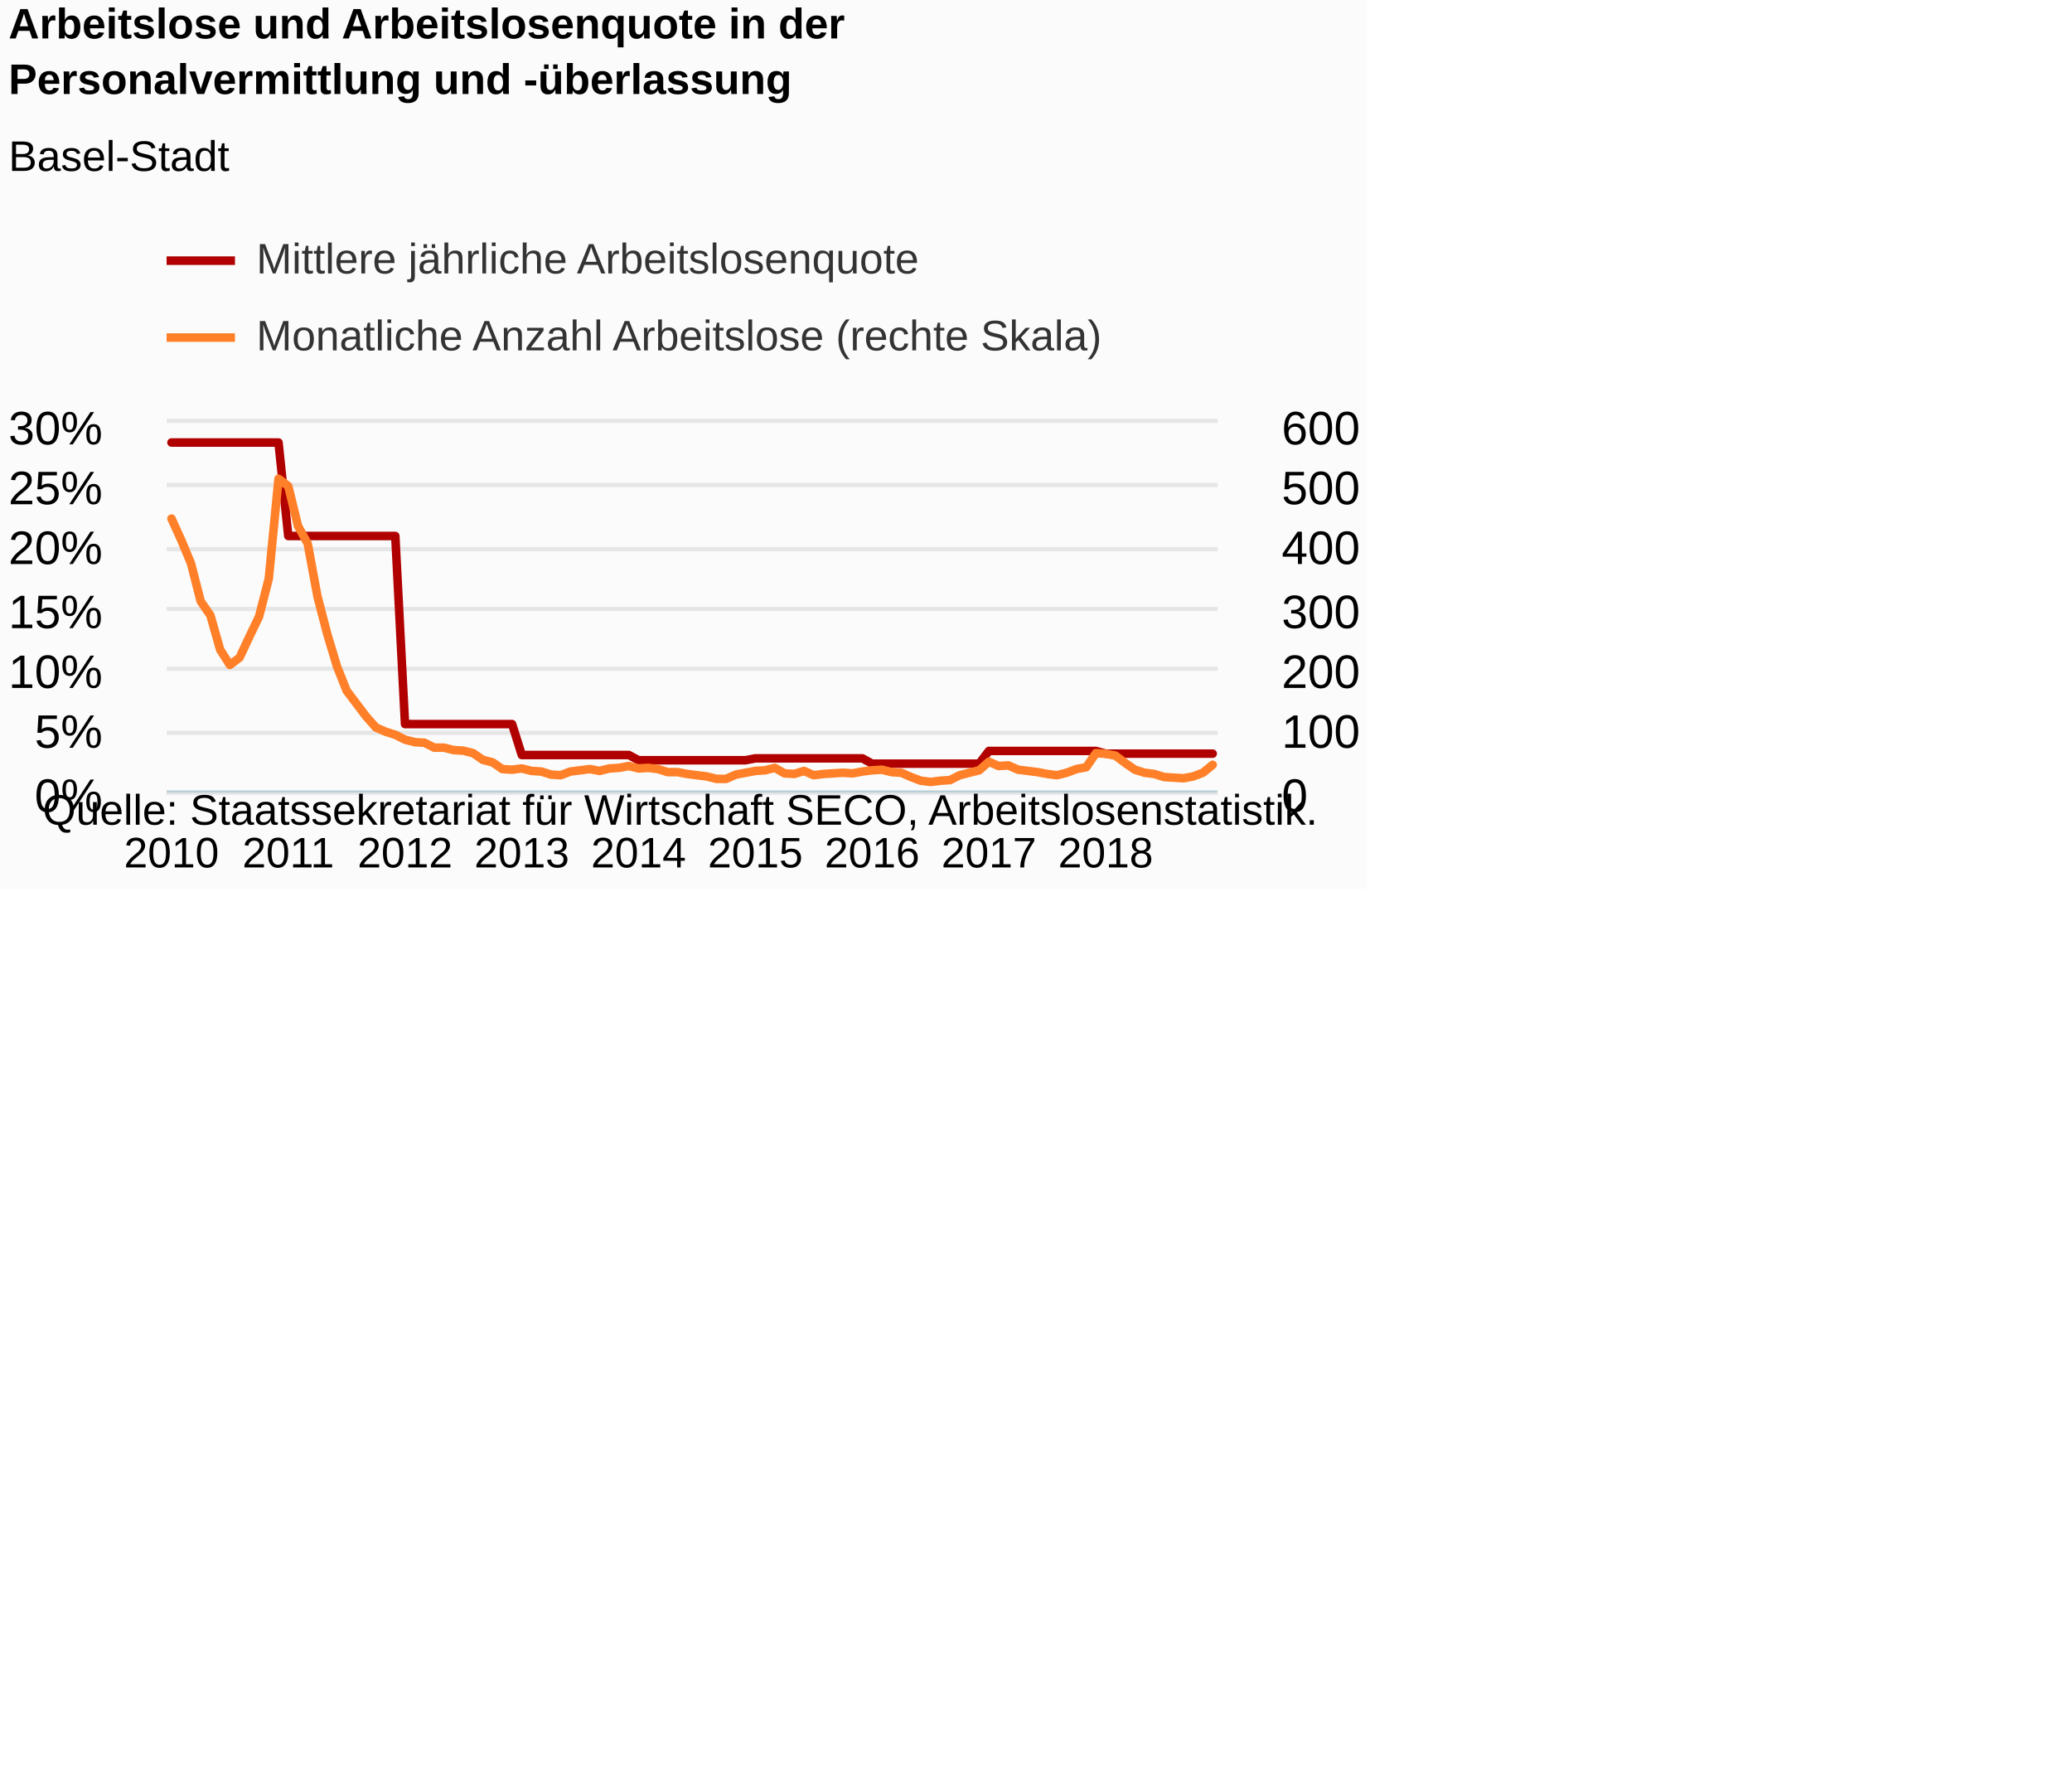
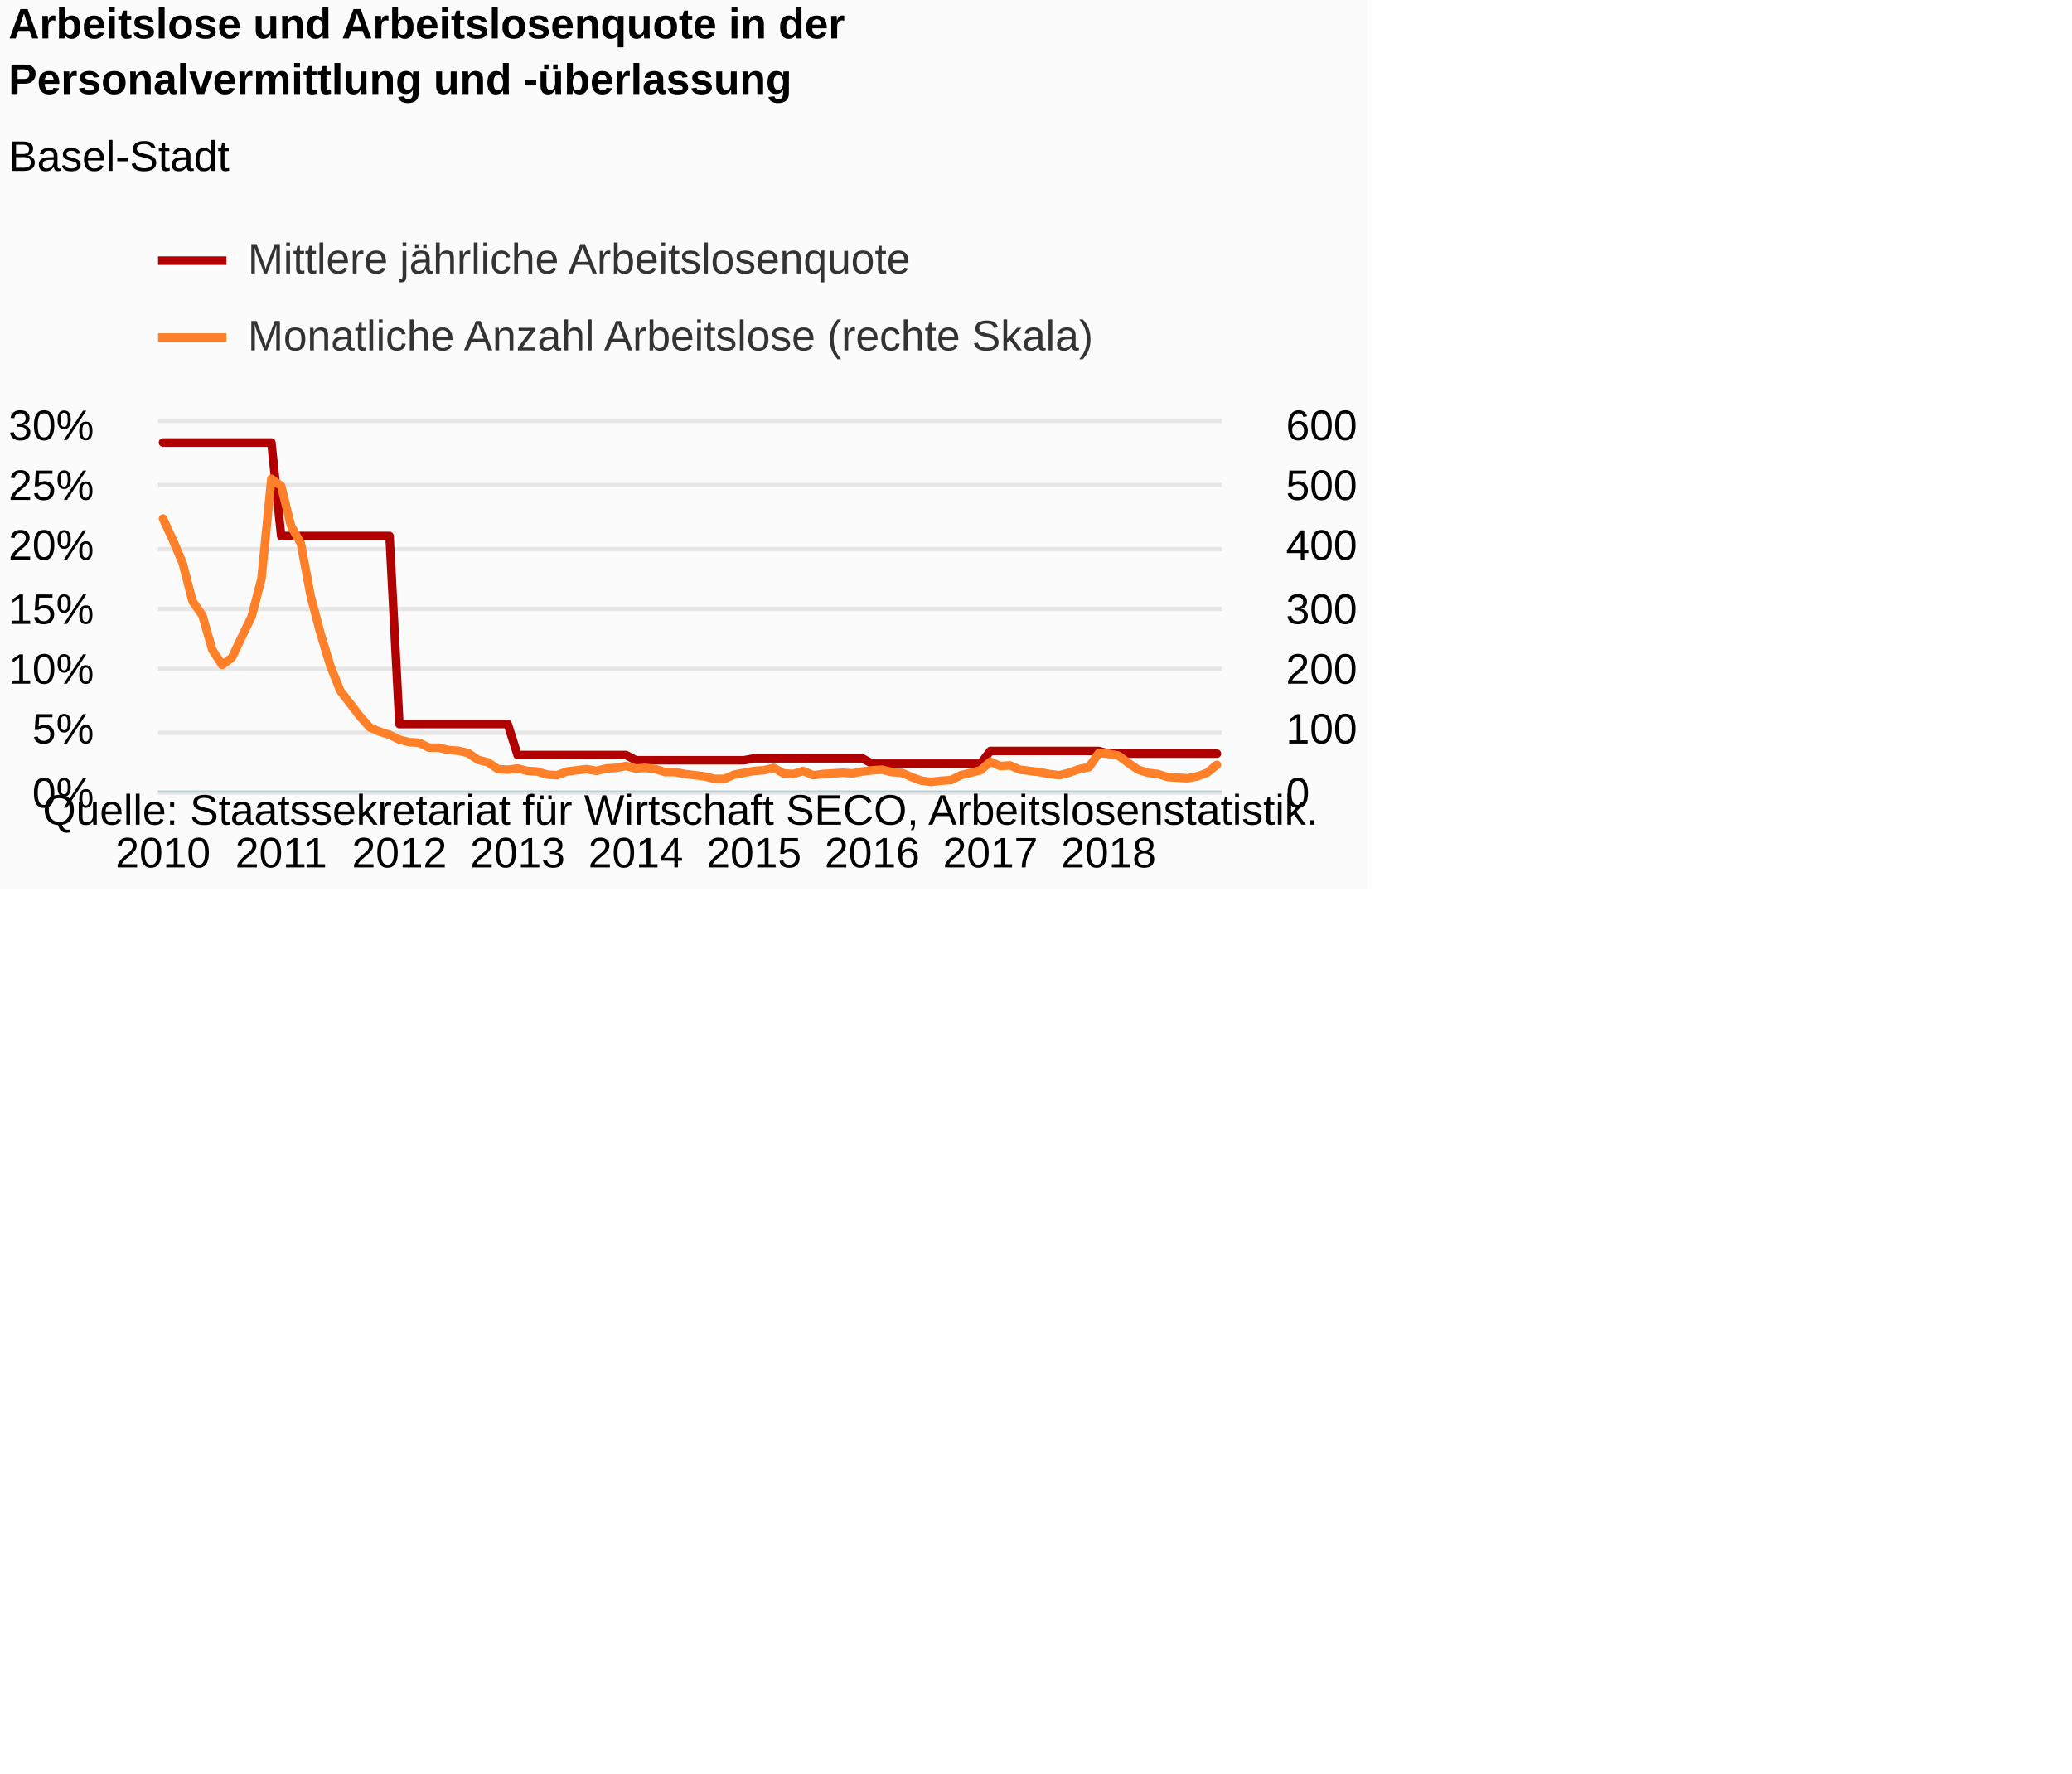
<svg xmlns="http://www.w3.org/2000/svg" version="1.1" class="highcharts-root" style="font-family:Arial;font-size:12px;" viewBox="0 0 485 415">
  <defs>
-     <clipPath id="highcharts-bxc45y4-8">
-       <rect x="0" y="0" width="246" height="86" fill="none" />
+     <clipPath id="highcharts-6iy1s40-8">
+       <rect x="0" y="0" width="249" height="86" fill="none" />
    </clipPath>
-     <clipPath id="highcharts-bxc45y4-9">
-       <rect x="0" y="0" width="246" height="86" fill="none" />
+     <clipPath id="highcharts-6iy1s40-9">
+       <rect x="0" y="0" width="249" height="86" fill="none" />
    </clipPath>
-     <clipPath id="highcharts-bxc45y4-10">
-       <rect x="0" y="0" width="246" height="86" fill="none" />
+     <clipPath id="highcharts-6iy1s40-10">
+       <rect x="0" y="0" width="249" height="86" fill="none" />
    </clipPath>
  </defs>
  <rect fill="#fbfbfb" class="highcharts-background" x="0" y="0" width="320" height="208" rx="0" ry="0" />
-   <rect fill="none" class="highcharts-plot-background" x="39" y="99" width="246" height="86" />
+   <rect fill="none" class="highcharts-plot-background" x="37" y="99" width="249" height="86" />
  <g class="highcharts-pane-group" data-z-index="0" />
  <g class="highcharts-grid highcharts-xaxis-grid " data-z-index="1">
-     <path fill="none" data-z-index="1" class="highcharts-grid-line" d="M 39.5 99 L 39.5 185" opacity="1" />
-     <path fill="none" data-z-index="1" class="highcharts-grid-line" d="M 66.5 99 L 66.5 185" opacity="1" />
-     <path fill="none" data-z-index="1" class="highcharts-grid-line" d="M 94.5 99 L 94.5 185" opacity="1" />
-     <path fill="none" data-z-index="1" class="highcharts-grid-line" d="M 121.5 99 L 121.5 185" opacity="1" />
+     <path fill="none" data-z-index="1" class="highcharts-grid-line" d="M 37.5 99 L 37.5 185" opacity="1" />
+     <path fill="none" data-z-index="1" class="highcharts-grid-line" d="M 65.5 99 L 65.5 185" opacity="1" />
+     <path fill="none" data-z-index="1" class="highcharts-grid-line" d="M 92.5 99 L 92.5 185" opacity="1" />
+     <path fill="none" data-z-index="1" class="highcharts-grid-line" d="M 120.5 99 L 120.5 185" opacity="1" />
    <path fill="none" data-z-index="1" class="highcharts-grid-line" d="M 148.5 99 L 148.5 185" opacity="1" />
-     <path fill="none" data-z-index="1" class="highcharts-grid-line" d="M 176.5 99 L 176.5 185" opacity="1" />
+     <path fill="none" data-z-index="1" class="highcharts-grid-line" d="M 175.5 99 L 175.5 185" opacity="1" />
    <path fill="none" data-z-index="1" class="highcharts-grid-line" d="M 203.5 99 L 203.5 185" opacity="1" />
-     <path fill="none" data-z-index="1" class="highcharts-grid-line" d="M 230.5 99 L 230.5 185" opacity="1" />
+     <path fill="none" data-z-index="1" class="highcharts-grid-line" d="M 231.5 99 L 231.5 185" opacity="1" />
    <path fill="none" data-z-index="1" class="highcharts-grid-line" d="M 258.5 99 L 258.5 185" opacity="1" />
  </g>
  <g class="highcharts-grid highcharts-yaxis-grid " data-z-index="1">
-     <path fill="none" stroke="#e6e6e6" stroke-width="1" data-z-index="1" class="highcharts-grid-line" d="M 39 185.5 L 285 185.5" opacity="1" />
-     <path fill="none" stroke="#e6e6e6" stroke-width="1" data-z-index="1" class="highcharts-grid-line" d="M 39 171.5 L 285 171.5" opacity="1" />
-     <path fill="none" stroke="#e6e6e6" stroke-width="1" data-z-index="1" class="highcharts-grid-line" d="M 39 156.5 L 285 156.5" opacity="1" />
-     <path fill="none" stroke="#e6e6e6" stroke-width="1" data-z-index="1" class="highcharts-grid-line" d="M 39 142.5 L 285 142.5" opacity="1" />
-     <path fill="none" stroke="#e6e6e6" stroke-width="1" data-z-index="1" class="highcharts-grid-line" d="M 39 128.5 L 285 128.5" opacity="1" />
-     <path fill="none" stroke="#e6e6e6" stroke-width="1" data-z-index="1" class="highcharts-grid-line" d="M 39 113.5 L 285 113.5" opacity="1" />
-     <path fill="none" stroke="#e6e6e6" stroke-width="1" data-z-index="1" class="highcharts-grid-line" d="M 39 98.5 L 285 98.5" opacity="1" />
+     <path fill="none" stroke="#e6e6e6" stroke-width="1" data-z-index="1" class="highcharts-grid-line" d="M 37 185.5 L 286 185.5" opacity="1" />
+     <path fill="none" stroke="#e6e6e6" stroke-width="1" data-z-index="1" class="highcharts-grid-line" d="M 37 171.5 L 286 171.5" opacity="1" />
+     <path fill="none" stroke="#e6e6e6" stroke-width="1" data-z-index="1" class="highcharts-grid-line" d="M 37 156.5 L 286 156.5" opacity="1" />
+     <path fill="none" stroke="#e6e6e6" stroke-width="1" data-z-index="1" class="highcharts-grid-line" d="M 37 142.5 L 286 142.5" opacity="1" />
+     <path fill="none" stroke="#e6e6e6" stroke-width="1" data-z-index="1" class="highcharts-grid-line" d="M 37 128.5 L 286 128.5" opacity="1" />
+     <path fill="none" stroke="#e6e6e6" stroke-width="1" data-z-index="1" class="highcharts-grid-line" d="M 37 113.5 L 286 113.5" opacity="1" />
+     <path fill="none" stroke="#e6e6e6" stroke-width="1" data-z-index="1" class="highcharts-grid-line" d="M 37 98.5 L 286 98.5" opacity="1" />
  </g>
  <g class="highcharts-grid highcharts-yaxis-grid " data-z-index="1">
-     <path fill="none" data-z-index="1" class="highcharts-grid-line" d="M 39 185.5 L 285 185.5" opacity="1" />
-     <path fill="none" data-z-index="1" class="highcharts-grid-line" d="M 39 171.5 L 285 171.5" opacity="1" />
-     <path fill="none" data-z-index="1" class="highcharts-grid-line" d="M 39 156.5 L 285 156.5" opacity="1" />
-     <path fill="none" data-z-index="1" class="highcharts-grid-line" d="M 39 142.5 L 285 142.5" opacity="1" />
-     <path fill="none" data-z-index="1" class="highcharts-grid-line" d="M 39 128.5 L 285 128.5" opacity="1" />
-     <path fill="none" data-z-index="1" class="highcharts-grid-line" d="M 39 113.5 L 285 113.5" opacity="1" />
-     <path fill="none" data-z-index="1" class="highcharts-grid-line" d="M 39 99.5 L 285 99.5" opacity="1" />
+     <path fill="none" data-z-index="1" class="highcharts-grid-line" d="M 37 185.5 L 286 185.5" opacity="1" />
+     <path fill="none" data-z-index="1" class="highcharts-grid-line" d="M 37 171.5 L 286 171.5" opacity="1" />
+     <path fill="none" data-z-index="1" class="highcharts-grid-line" d="M 37 156.5 L 286 156.5" opacity="1" />
+     <path fill="none" data-z-index="1" class="highcharts-grid-line" d="M 37 142.5 L 286 142.5" opacity="1" />
+     <path fill="none" data-z-index="1" class="highcharts-grid-line" d="M 37 128.5 L 286 128.5" opacity="1" />
+     <path fill="none" data-z-index="1" class="highcharts-grid-line" d="M 37 113.5 L 286 113.5" opacity="1" />
+     <path fill="none" data-z-index="1" class="highcharts-grid-line" d="M 37 99.5 L 286 99.5" opacity="1" />
  </g>
-   <rect fill="none" class="highcharts-plot-border" data-z-index="1" x="39" y="99" width="246" height="86" />
+   <rect fill="none" class="highcharts-plot-border" data-z-index="1" x="37" y="99" width="249" height="86" />
  <g class="highcharts-axis highcharts-xaxis " data-z-index="2">
-     <path fill="none" class="highcharts-axis-line" stroke="#B9CFD7" stroke-width="0.5" data-z-index="7" d="M 39 185.25 L 285 185.25" />
+     <path fill="none" class="highcharts-axis-line" stroke="#B9CFD7" stroke-width="0.5" data-z-index="7" d="M 37 185.25 L 286 185.25" />
  </g>
  <g class="highcharts-axis highcharts-yaxis " data-z-index="2">
-     <path fill="none" class="highcharts-axis-line" data-z-index="7" d="M 39 99 L 39 185" />
+     <path fill="none" class="highcharts-axis-line" data-z-index="7" d="M 37 99 L 37 185" />
  </g>
  <g class="highcharts-axis highcharts-yaxis " data-z-index="2">
-     <path fill="none" class="highcharts-axis-line" data-z-index="7" d="M 285 99 L 285 185" />
+     <path fill="none" class="highcharts-axis-line" data-z-index="7" d="M 286 99 L 286 185" />
  </g>
  <g class="highcharts-series-group" data-z-index="3">
-     <g data-z-index="0.1" class="highcharts-series highcharts-series-0 highcharts-line-series " transform="translate(39,99) scale(1 1)" clip-path="url(#highcharts-bxc45y4-9)">
-       <path fill="none" d="M 1.139 4.56 L 3.417 4.56 L 5.694 4.56 L 7.972 4.56 L 10.25 4.56 L 12.528 4.56 L 14.806 4.56 L 17.083 4.56 L 19.361 4.56 L 21.639 4.56 L 23.917 4.56 L 26.194 4.56 L 28.472 26.433 L 30.75 26.433 L 33.028 26.433 L 35.306 26.433 L 37.583 26.433 L 39.861 26.433 L 42.139 26.433 L 44.417 26.433 L 46.694 26.433 L 48.972 26.433 L 51.25 26.433 L 53.528 26.433 L 55.806 70.454 L 58.083 70.454 L 60.361 70.454 L 62.639 70.454 L 64.917 70.454 L 67.194 70.454 L 69.472 70.454 L 71.75 70.454 L 74.028 70.454 L 76.306 70.454 L 78.583 70.454 L 80.861 70.454 L 83.139 77.689 L 85.417 77.689 L 87.694 77.689 L 89.972 77.689 L 92.25 77.689 L 94.528 77.689 L 96.806 77.689 L 99.083 77.689 L 101.361 77.689 L 103.639 77.689 L 105.917 77.689 L 108.194 77.689 L 110.472 78.913 L 112.75 78.913 L 115.028 78.913 L 117.306 78.913 L 119.583 78.913 L 121.861 78.913 L 124.139 78.913 L 126.417 78.913 L 128.694 78.913 L 130.972 78.913 L 133.25 78.913 L 135.528 78.913 L 137.806 78.47 L 140.083 78.47 L 142.361 78.47 L 144.639 78.47 L 146.917 78.47 L 149.194 78.47 L 151.472 78.47 L 153.75 78.47 L 156.028 78.47 L 158.306 78.47 L 160.583 78.47 L 162.861 78.47 L 165.139 79.714 L 167.417 79.714 L 169.694 79.714 L 171.972 79.714 L 174.25 79.714 L 176.528 79.714 L 178.806 79.714 L 181.083 79.714 L 183.361 79.714 L 185.639 79.714 L 187.917 79.714 L 190.194 79.714 L 192.472 76.74 L 194.75 76.74 L 197.028 76.74 L 199.306 76.74 L 201.583 76.74 L 203.861 76.74 L 206.139 76.74 L 208.417 76.74 L 210.694 76.74 L 212.972 76.74 L 215.25 76.74 L 217.528 76.74 L 219.806 77.373 L 222.083 77.373 L 224.361 77.373 L 226.639 77.373 L 228.917 77.373 L 231.194 77.373 L 233.472 77.373 L 235.75 77.373 L 238.028 77.373 L 240.306 77.373 L 242.583 77.373 L 244.861 77.373" class="highcharts-graph" data-z-index="1" stroke="#B00000" stroke-width="2" stroke-linejoin="round" stroke-linecap="round" />
+     <g data-z-index="0.1" class="highcharts-series highcharts-series-0 highcharts-line-series " transform="translate(37,99) scale(1 1)" clip-path="url(#highcharts-6iy1s40-9)">
+       <path fill="none" d="M 1.153 4.56 L 3.458 4.56 L 5.764 4.56 L 8.069 4.56 L 10.375 4.56 L 12.681 4.56 L 14.986 4.56 L 17.292 4.56 L 19.597 4.56 L 21.903 4.56 L 24.208 4.56 L 26.514 4.56 L 28.819 26.433 L 31.125 26.433 L 33.431 26.433 L 35.736 26.433 L 38.042 26.433 L 40.347 26.433 L 42.653 26.433 L 44.958 26.433 L 47.264 26.433 L 49.569 26.433 L 51.875 26.433 L 54.181 26.433 L 56.486 70.454 L 58.792 70.454 L 61.097 70.454 L 63.403 70.454 L 65.708 70.454 L 68.014 70.454 L 70.319 70.454 L 72.625 70.454 L 74.931 70.454 L 77.236 70.454 L 79.542 70.454 L 81.847 70.454 L 84.153 77.689 L 86.458 77.689 L 88.764 77.689 L 91.069 77.689 L 93.375 77.689 L 95.681 77.689 L 97.986 77.689 L 100.292 77.689 L 102.597 77.689 L 104.903 77.689 L 107.208 77.689 L 109.514 77.689 L 111.819 78.913 L 114.125 78.913 L 116.431 78.913 L 118.736 78.913 L 121.042 78.913 L 123.347 78.913 L 125.653 78.913 L 127.958 78.913 L 130.264 78.913 L 132.569 78.913 L 134.875 78.913 L 137.181 78.913 L 139.486 78.47 L 141.792 78.47 L 144.097 78.47 L 146.403 78.47 L 148.708 78.47 L 151.014 78.47 L 153.319 78.47 L 155.625 78.47 L 157.931 78.47 L 160.236 78.47 L 162.542 78.47 L 164.847 78.47 L 167.153 79.714 L 169.458 79.714 L 171.764 79.714 L 174.069 79.714 L 176.375 79.714 L 178.681 79.714 L 180.986 79.714 L 183.292 79.714 L 185.597 79.714 L 187.903 79.714 L 190.208 79.714 L 192.514 79.714 L 194.819 76.74 L 197.125 76.74 L 199.431 76.74 L 201.736 76.74 L 204.042 76.74 L 206.347 76.74 L 208.653 76.74 L 210.958 76.74 L 213.264 76.74 L 215.569 76.74 L 217.875 76.74 L 220.181 76.74 L 222.486 77.373 L 224.792 77.373 L 227.097 77.373 L 229.403 77.373 L 231.708 77.373 L 234.014 77.373 L 236.319 77.373 L 238.625 77.373 L 240.931 77.373 L 243.236 77.373 L 245.542 77.373 L 247.847 77.373" class="highcharts-graph" data-z-index="1" stroke="#B00000" stroke-width="2" stroke-linejoin="round" stroke-linecap="round" />
    </g>
-     <g data-z-index="0.1" class="highcharts-markers highcharts-series-0 highcharts-line-series " transform="translate(39,99) scale(1 1)" clip-path="none" />
-     <g data-z-index="0.1" class="highcharts-series highcharts-series-1 highcharts-line-series " transform="translate(39,99) scale(1 1)" clip-path="url(#highcharts-bxc45y4-10)">
-       <path fill="none" d="M 1.139 22.36 L 3.417 27.377 L 5.694 32.823 L 7.972 41.71 L 10.25 45.007 L 12.528 53.033 L 14.806 56.617 L 17.083 54.897 L 19.361 50.023 L 21.639 45.293 L 23.917 36.407 L 26.194 13.043 L 28.472 14.763 L 30.75 24.08 L 33.028 28.237 L 35.306 40.563 L 37.583 49.307 L 39.861 56.903 L 42.139 62.637 L 44.417 65.647 L 46.694 68.657 L 48.972 71.237 L 51.25 72.24 L 53.528 72.957 L 55.806 74.103 L 58.083 74.677 L 60.361 74.82 L 62.639 75.967 L 64.917 75.967 L 67.194 76.54 L 69.472 76.683 L 71.75 77.257 L 74.028 78.833 L 76.306 79.407 L 78.583 80.983 L 80.861 81.127 L 83.139 80.84 L 85.417 81.413 L 87.694 81.557 L 89.972 82.273 L 92.25 82.417 L 94.528 81.557 L 96.806 81.27 L 99.083 80.983 L 101.361 81.413 L 103.639 80.84 L 105.917 80.697 L 108.194 80.267 L 110.472 80.84 L 112.75 80.697 L 115.028 80.983 L 117.306 81.7 L 119.583 81.7 L 121.861 82.13 L 124.139 82.417 L 126.417 82.703 L 128.694 83.277 L 130.972 83.277 L 133.25 82.273 L 135.528 81.843 L 137.806 81.413 L 140.083 81.27 L 142.361 80.697 L 144.639 81.987 L 146.917 82.13 L 149.194 81.413 L 151.472 82.417 L 153.75 82.13 L 156.028 81.987 L 158.306 81.843 L 160.583 81.987 L 162.861 81.557 L 165.139 81.27 L 167.417 81.127 L 169.694 81.7 L 171.972 81.843 L 174.25 82.847 L 176.528 83.707 L 178.806 83.993 L 181.083 83.707 L 183.361 83.563 L 185.639 82.417 L 187.917 81.843 L 190.194 81.27 L 192.472 79.263 L 194.75 80.267 L 197.028 80.123 L 199.306 81.127 L 201.583 81.413 L 203.861 81.7 L 206.139 82.13 L 208.417 82.417 L 210.694 81.843 L 212.972 80.983 L 215.25 80.553 L 217.528 77.257 L 219.806 77.4 L 222.083 77.83 L 224.361 79.55 L 226.639 81.127 L 228.917 81.843 L 231.194 82.13 L 233.472 82.847 L 235.75 82.99 L 238.028 83.133 L 240.306 82.703 L 242.583 81.843 L 244.861 79.98" class="highcharts-graph" data-z-index="1" stroke="#FF8028" stroke-width="2" stroke-linejoin="round" stroke-linecap="round" />
+     <g data-z-index="0.1" class="highcharts-markers highcharts-series-0 highcharts-line-series " transform="translate(37,99) scale(1 1)" clip-path="none" />
+     <g data-z-index="0.1" class="highcharts-series highcharts-series-1 highcharts-line-series " transform="translate(37,99) scale(1 1)" clip-path="url(#highcharts-6iy1s40-10)">
+       <path fill="none" d="M 1.153 22.36 L 3.458 27.377 L 5.764 32.823 L 8.069 41.71 L 10.375 45.007 L 12.681 53.033 L 14.986 56.617 L 17.292 54.897 L 19.597 50.023 L 21.903 45.293 L 24.208 36.407 L 26.514 13.043 L 28.819 14.763 L 31.125 24.08 L 33.431 28.237 L 35.736 40.563 L 38.042 49.307 L 40.347 56.903 L 42.653 62.637 L 44.958 65.647 L 47.264 68.657 L 49.569 71.237 L 51.875 72.24 L 54.181 72.957 L 56.486 74.103 L 58.792 74.677 L 61.097 74.82 L 63.403 75.967 L 65.708 75.967 L 68.014 76.54 L 70.319 76.683 L 72.625 77.257 L 74.931 78.833 L 77.236 79.407 L 79.542 80.983 L 81.847 81.127 L 84.153 80.84 L 86.458 81.413 L 88.764 81.557 L 91.069 82.273 L 93.375 82.417 L 95.681 81.557 L 97.986 81.27 L 100.292 80.983 L 102.597 81.413 L 104.903 80.84 L 107.208 80.697 L 109.514 80.267 L 111.819 80.84 L 114.125 80.697 L 116.431 80.983 L 118.736 81.7 L 121.042 81.7 L 123.347 82.13 L 125.653 82.417 L 127.958 82.703 L 130.264 83.277 L 132.569 83.277 L 134.875 82.273 L 137.181 81.843 L 139.486 81.413 L 141.792 81.27 L 144.097 80.697 L 146.403 81.987 L 148.708 82.13 L 151.014 81.413 L 153.319 82.417 L 155.625 82.13 L 157.931 81.987 L 160.236 81.843 L 162.542 81.987 L 164.847 81.557 L 167.153 81.27 L 169.458 81.127 L 171.764 81.7 L 174.069 81.843 L 176.375 82.847 L 178.681 83.707 L 180.986 83.993 L 183.292 83.707 L 185.597 83.563 L 187.903 82.417 L 190.208 81.843 L 192.514 81.27 L 194.819 79.263 L 197.125 80.267 L 199.431 80.123 L 201.736 81.127 L 204.042 81.413 L 206.347 81.7 L 208.653 82.13 L 210.958 82.417 L 213.264 81.843 L 215.569 80.983 L 217.875 80.553 L 220.181 77.257 L 222.486 77.4 L 224.792 77.83 L 227.097 79.55 L 229.403 81.127 L 231.708 81.843 L 234.014 82.13 L 236.319 82.847 L 238.625 82.99 L 240.931 83.133 L 243.236 82.703 L 245.542 81.843 L 247.847 79.98" class="highcharts-graph" data-z-index="1" stroke="#FF8028" stroke-width="2" stroke-linejoin="round" stroke-linecap="round" />
    </g>
-     <g data-z-index="0.1" class="highcharts-markers highcharts-series-1 highcharts-line-series " transform="translate(39,99) scale(1 1)" clip-path="none" />
+     <g data-z-index="0.1" class="highcharts-markers highcharts-series-1 highcharts-line-series " transform="translate(37,99) scale(1 1)" clip-path="none" />
  </g>
  <text x="2" text-anchor="start" class="highcharts-title" data-z-index="4" style="color:#000000;font-size:10px;font-weight:bold;fill:#000000;" y="9">
    <tspan>Arbeitslose und Arbeitslosenquote in der</tspan>
    <tspan dy="13" x="2">Personalvermittlung und -überlassung</tspan>
  </text>
  <text x="2" text-anchor="start" class="highcharts-subtitle" data-z-index="4" style="color:#000000;font-size:10px;font-weight:normal;font-family:Arial;fill:#000000;" y="40">
    <tspan>Basel-Stadt</tspan>
  </text>
-   <g class="highcharts-legend" data-z-index="7" transform="translate(39,56)">
+   <g class="highcharts-legend" data-z-index="7" transform="translate(37,56)">
    <rect fill="none" class="highcharts-legend-box" rx="0" ry="0" x="0" y="0" width="219" height="31" visibility="visible" />
    <g data-z-index="1">
      <g>
        <g class="highcharts-legend-item highcharts-line-series highcharts-color-undefined highcharts-series-0" data-z-index="1" transform="translate(0,-5)">
          <path fill="none" d="M 0 10 L 16 10" class="highcharts-graph" stroke="#B00000" stroke-width="2" />
          <text x="21" style="color:#333333;font-size:10px;font-weight:normal;cursor:pointer;fill:#333333;" text-anchor="start" data-z-index="2" y="13">
            <tspan>Mittlere jährliche Arbeitslosenquote</tspan>
          </text>
        </g>
        <g class="highcharts-legend-item highcharts-line-series highcharts-color-undefined highcharts-series-1" data-z-index="1" transform="translate(0,13)">
          <path fill="none" d="M 0 10 L 16 10" class="highcharts-graph" stroke="#FF8028" stroke-width="2" />
          <text x="21" y="13" style="color:#333333;font-size:10px;font-weight:normal;cursor:pointer;fill:#333333;" text-anchor="start" data-z-index="2">
            <tspan>Monatliche Anzahl Arbeitslose (rechte Skala)</tspan>
          </text>
        </g>
      </g>
    </g>
  </g>
  <g class="highcharts-axis-labels highcharts-xaxis-labels " data-z-index="7">
-     <text x="40.139" style="color:#000000;cursor:default;font-size:10px;white-space:nowrap;fill:#000000;" text-anchor="middle" transform="translate(0,0)" y="203" opacity="1">2010</text>
-     <text x="67.472" style="color:#000000;cursor:default;font-size:10px;white-space:nowrap;fill:#000000;" text-anchor="middle" transform="translate(0,0)" y="203" opacity="1">2011</text>
-     <text x="94.806" style="color:#000000;cursor:default;font-size:10px;white-space:nowrap;fill:#000000;" text-anchor="middle" transform="translate(0,0)" y="203" opacity="1">2012</text>
-     <text x="122.139" style="color:#000000;cursor:default;font-size:10px;white-space:nowrap;fill:#000000;" text-anchor="middle" transform="translate(0,0)" y="203" opacity="1">2013</text>
-     <text x="149.472" style="color:#000000;cursor:default;font-size:10px;white-space:nowrap;fill:#000000;" text-anchor="middle" transform="translate(0,0)" y="203" opacity="1">2014</text>
-     <text x="176.806" style="color:#000000;cursor:default;font-size:10px;white-space:nowrap;fill:#000000;" text-anchor="middle" transform="translate(0,0)" y="203" opacity="1">2015</text>
-     <text x="204.139" style="color:#000000;cursor:default;font-size:10px;white-space:nowrap;fill:#000000;" text-anchor="middle" transform="translate(0,0)" y="203" opacity="1">2016</text>
-     <text x="231.472" style="color:#000000;cursor:default;font-size:10px;white-space:nowrap;fill:#000000;" text-anchor="middle" transform="translate(0,0)" y="203" opacity="1">2017</text>
-     <text x="258.806" style="color:#000000;cursor:default;font-size:10px;white-space:nowrap;fill:#000000;" text-anchor="middle" transform="translate(0,0)" y="203" opacity="1">2018</text>
+     <text x="38.153" style="color:#000000;cursor:default;font-size:10px;white-space:nowrap;fill:#000000;" text-anchor="middle" transform="translate(0,0)" y="203" opacity="1">2010</text>
+     <text x="65.819" style="color:#000000;cursor:default;font-size:10px;white-space:nowrap;fill:#000000;" text-anchor="middle" transform="translate(0,0)" y="203" opacity="1">2011</text>
+     <text x="93.486" style="color:#000000;cursor:default;font-size:10px;white-space:nowrap;fill:#000000;" text-anchor="middle" transform="translate(0,0)" y="203" opacity="1">2012</text>
+     <text x="121.153" style="color:#000000;cursor:default;font-size:10px;white-space:nowrap;fill:#000000;" text-anchor="middle" transform="translate(0,0)" y="203" opacity="1">2013</text>
+     <text x="148.819" style="color:#000000;cursor:default;font-size:10px;white-space:nowrap;fill:#000000;" text-anchor="middle" transform="translate(0,0)" y="203" opacity="1">2014</text>
+     <text x="176.486" style="color:#000000;cursor:default;font-size:10px;white-space:nowrap;fill:#000000;" text-anchor="middle" transform="translate(0,0)" y="203" opacity="1">2015</text>
+     <text x="204.153" style="color:#000000;cursor:default;font-size:10px;white-space:nowrap;fill:#000000;" text-anchor="middle" transform="translate(0,0)" y="203" opacity="1">2016</text>
+     <text x="231.819" style="color:#000000;cursor:default;font-size:10px;white-space:nowrap;fill:#000000;" text-anchor="middle" transform="translate(0,0)" y="203" opacity="1">2017</text>
+     <text x="259.486" style="color:#000000;cursor:default;font-size:10px;white-space:nowrap;fill:#000000;" text-anchor="middle" transform="translate(0,0)" y="203" opacity="1">2018</text>
  </g>
  <g class="highcharts-axis-labels highcharts-yaxis-labels " data-z-index="7">
-     <text x="24" style="color:#000000;cursor:default;font-size:11px;fill:#000000;" text-anchor="end" transform="translate(0,0)" y="190" opacity="1">0%</text>
-     <text x="24" style="color:#000000;cursor:default;font-size:11px;fill:#000000;" text-anchor="end" transform="translate(0,0)" y="175" opacity="1">5%</text>
-     <text x="24" style="color:#000000;cursor:default;font-size:11px;fill:#000000;" text-anchor="end" transform="translate(0,0)" y="161" opacity="1">10%</text>
-     <text x="24" style="color:#000000;cursor:default;font-size:11px;fill:#000000;" text-anchor="end" transform="translate(0,0)" y="147" opacity="1">15%</text>
-     <text x="24" style="color:#000000;cursor:default;font-size:11px;fill:#000000;" text-anchor="end" transform="translate(0,0)" y="132" opacity="1">20%</text>
-     <text x="24" style="color:#000000;cursor:default;font-size:11px;fill:#000000;" text-anchor="end" transform="translate(0,0)" y="118" opacity="1">25%</text>
-     <text x="24" style="color:#000000;cursor:default;font-size:11px;fill:#000000;" text-anchor="end" transform="translate(0,0)" y="104" opacity="1">30%</text>
+     <text x="22" style="color:#000000;cursor:default;font-size:10px;fill:#000000;" text-anchor="end" transform="translate(0,0)" y="189" opacity="1">0%</text>
+     <text x="22" style="color:#000000;cursor:default;font-size:10px;fill:#000000;" text-anchor="end" transform="translate(0,0)" y="174" opacity="1">5%</text>
+     <text x="22" style="color:#000000;cursor:default;font-size:10px;fill:#000000;" text-anchor="end" transform="translate(0,0)" y="160" opacity="1">10%</text>
+     <text x="22" style="color:#000000;cursor:default;font-size:10px;fill:#000000;" text-anchor="end" transform="translate(0,0)" y="146" opacity="1">15%</text>
+     <text x="22" style="color:#000000;cursor:default;font-size:10px;fill:#000000;" text-anchor="end" transform="translate(0,0)" y="131" opacity="1">20%</text>
+     <text x="22" style="color:#000000;cursor:default;font-size:10px;fill:#000000;" text-anchor="end" transform="translate(0,0)" y="117" opacity="1">25%</text>
+     <text x="22" style="color:#000000;cursor:default;font-size:10px;fill:#000000;" text-anchor="end" transform="translate(0,0)" y="103" opacity="1">30%</text>
  </g>
  <g class="highcharts-axis-labels highcharts-yaxis-labels " data-z-index="7">
-     <text x="300" style="color:#000000;cursor:default;font-size:11px;fill:#000000;" text-anchor="start" transform="translate(0,0)" y="190" opacity="1">0</text>
-     <text x="300" style="color:#000000;cursor:default;font-size:11px;fill:#000000;" text-anchor="start" transform="translate(0,0)" y="175" opacity="1">100</text>
-     <text x="300" style="color:#000000;cursor:default;font-size:11px;fill:#000000;" text-anchor="start" transform="translate(0,0)" y="161" opacity="1">200</text>
-     <text x="300" style="color:#000000;cursor:default;font-size:11px;fill:#000000;" text-anchor="start" transform="translate(0,0)" y="147" opacity="1">300</text>
-     <text x="300" style="color:#000000;cursor:default;font-size:11px;fill:#000000;" text-anchor="start" transform="translate(0,0)" y="132" opacity="1">400</text>
-     <text x="300" style="color:#000000;cursor:default;font-size:11px;fill:#000000;" text-anchor="start" transform="translate(0,0)" y="118" opacity="1">500</text>
-     <text x="300" style="color:#000000;cursor:default;font-size:11px;fill:#000000;" text-anchor="start" transform="translate(0,0)" y="104" opacity="1">600</text>
+     <text x="301" style="color:#000000;cursor:default;font-size:10px;fill:#000000;" text-anchor="start" transform="translate(0,0)" y="189" opacity="1">0</text>
+     <text x="301" style="color:#000000;cursor:default;font-size:10px;fill:#000000;" text-anchor="start" transform="translate(0,0)" y="174" opacity="1">100</text>
+     <text x="301" style="color:#000000;cursor:default;font-size:10px;fill:#000000;" text-anchor="start" transform="translate(0,0)" y="160" opacity="1">200</text>
+     <text x="301" style="color:#000000;cursor:default;font-size:10px;fill:#000000;" text-anchor="start" transform="translate(0,0)" y="146" opacity="1">300</text>
+     <text x="301" style="color:#000000;cursor:default;font-size:10px;fill:#000000;" text-anchor="start" transform="translate(0,0)" y="131" opacity="1">400</text>
+     <text x="301" style="color:#000000;cursor:default;font-size:10px;fill:#000000;" text-anchor="start" transform="translate(0,0)" y="117" opacity="1">500</text>
+     <text x="301" style="color:#000000;cursor:default;font-size:10px;fill:#000000;" text-anchor="start" transform="translate(0,0)" y="103" opacity="1">600</text>
  </g>
  <text x="10" class="highcharts-credits" text-anchor="start" data-z-index="8" style="cursor:default;color:#000000;font-size:10px;fill:#000000;" y="193">
    <tspan>Quelle: Staatssekretariat für Wirtschaft SECO, Arbeitslosenstatistik.</tspan>
  </text>
</svg>
